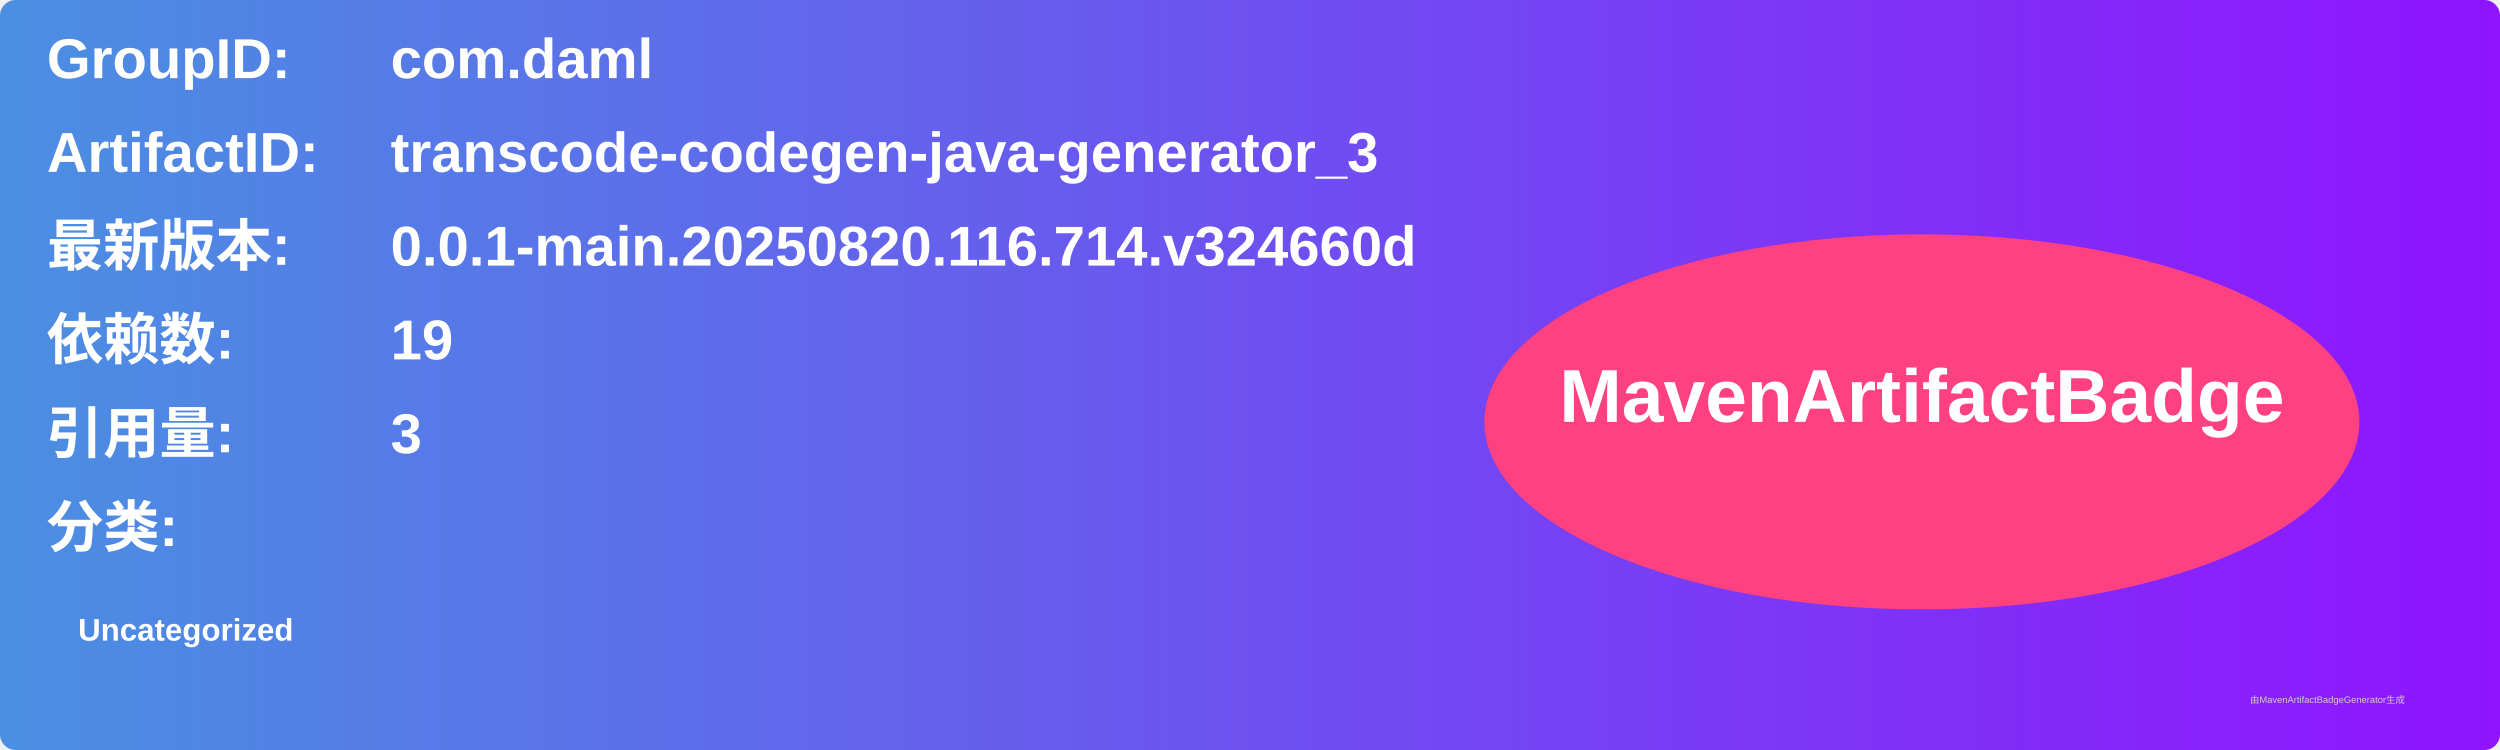
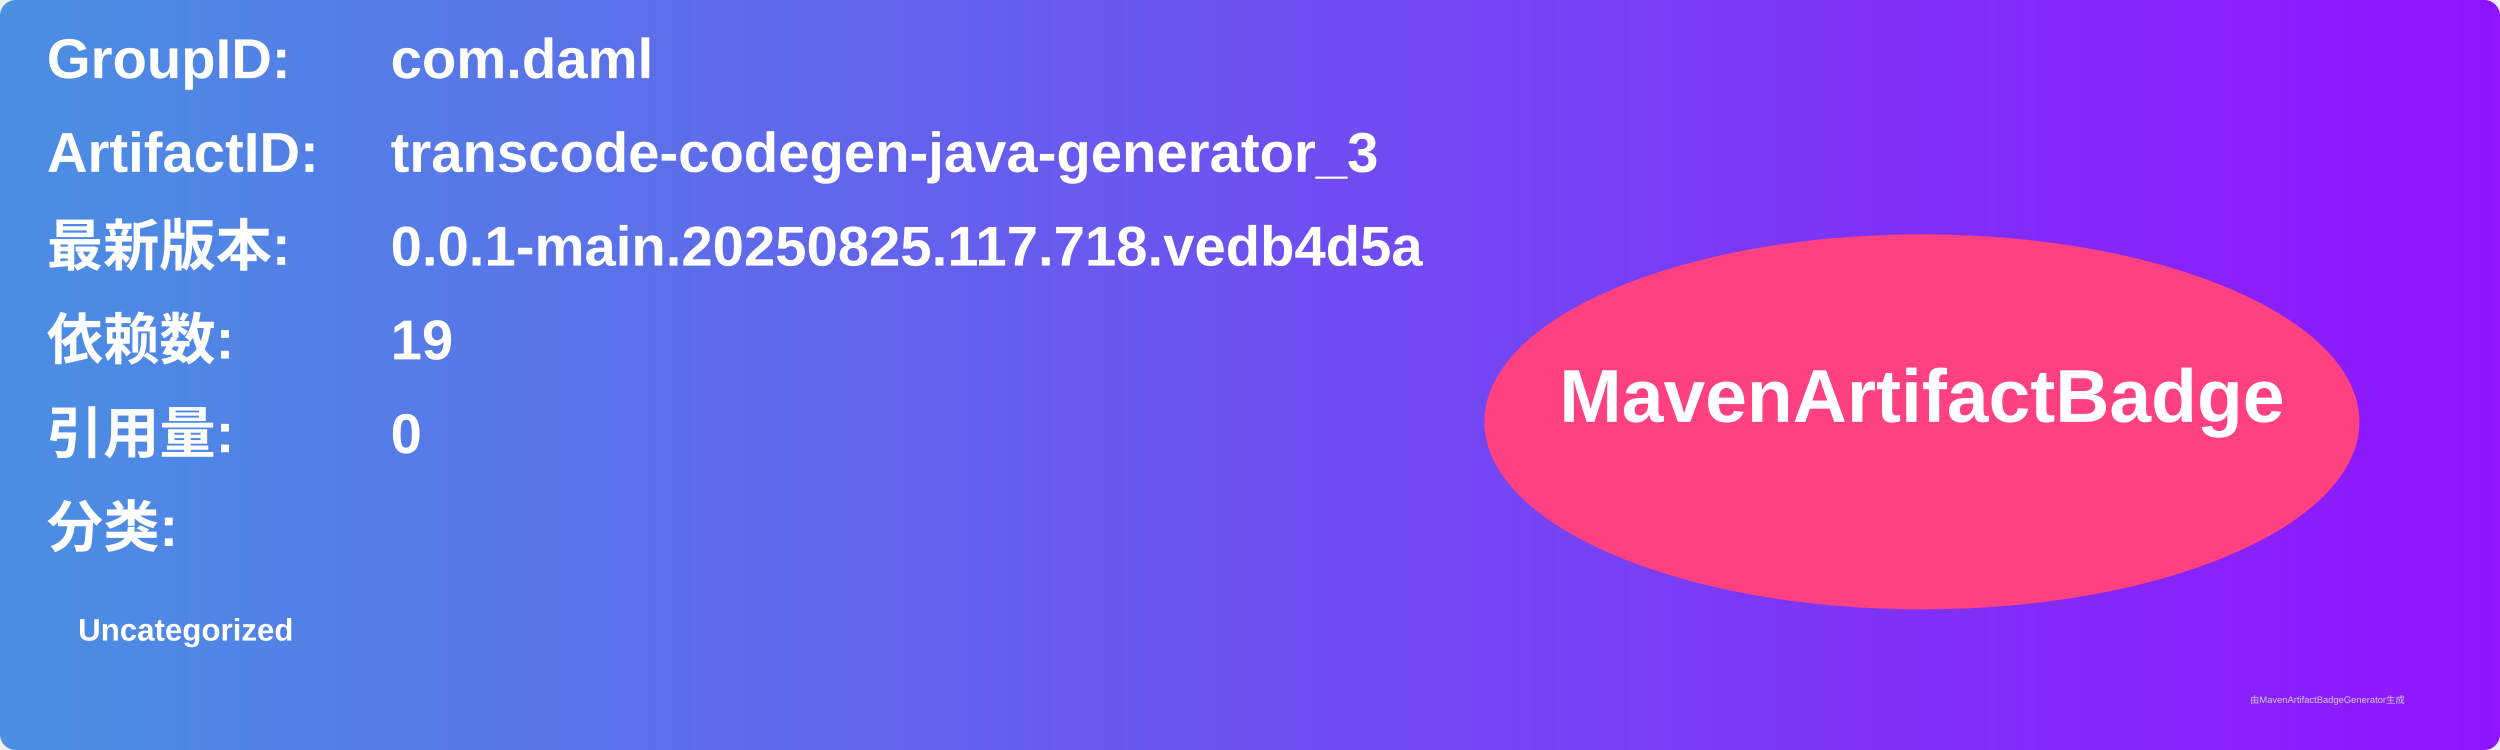
<svg xmlns="http://www.w3.org/2000/svg" width="800" height="240" viewBox="0 0 800 240">
  <linearGradient id="grad" x1="0%" y1="0%" x2="100%" y2="0%">
    <stop offset="0%" stop-color="#4a90e2" />
    <stop offset="100%" stop-color="#9013fe" />
  </linearGradient>
  <rect width="100%" height="100%" rx="5" ry="5" fill="url(#grad)" />
  <g transform="translate(15, 15)">
    <text x="0" y="10" font-family="Arial" font-size="18" fill="white" font-weight="bold" width="260">GroupID:</text>
    <text x="110" y="10" font-family="Arial" font-size="18" fill="white" font-weight="bold" width="460">com.daml</text>
    <text x="0" y="40" font-family="Arial" font-size="18" fill="white" font-weight="bold" width="260">ArtifactID:</text>
    <text x="110" y="40" font-family="Arial" font-size="18" fill="white" font-weight="bold" width="460">transcode-codegen-java-generator_3</text>
    <text x="0" y="70" font-family="Arial" font-size="18" fill="white" font-weight="bold">最新版本:</text>
    <text x="110" y="70" font-family="Arial" font-size="18" fill="white" font-weight="bold">
-       <tspan font-weight="bold">0.0.1-main.20250820.116.714.v324660d</tspan>
+       <tspan font-weight="bold">0.0.1-main.20250825.117.718.vedb4d5a</tspan>
    </text>
    <text x="0" y="100" font-family="Arial" font-size="18" fill="white" font-weight="bold">依赖数: </text>
    <text x="110" y="100" font-family="Arial" font-size="18" fill="white">
      <tspan font-weight="bold">19</tspan>
    </text>
    <text x="0" y="130" font-family="Arial" font-size="18" fill="white" font-weight="bold">引用量: </text>
    <text x="110" y="130" font-family="Arial" font-size="18" fill="white">
-       <tspan font-weight="bold">3</tspan>
+       <tspan font-weight="bold">0</tspan>
    </text>
    <text x="0" y="160" font-family="Arial" font-size="18" fill="white" font-weight="bold">分类:</text>
    <text x="10" y="190" font-family="Arial" font-size="10" fill="white">
      <tspan font-weight="bold">Uncategorized</tspan>
    </text>
    <ellipse cx="600" cy="120" rx="140" ry="60" fill="#ff4081" />
    <text x="600" y="120" text-anchor="middle" font-family="Arial" font-size="24" fill="white" font-weight="bold">MavenArtifactBadge</text>
  </g>
  <text x="720" y="225" font-family="Arial" font-size="3" fill="#d0d0d0">由MavenArtifactBadgeGenerator生成</text>
</svg>
